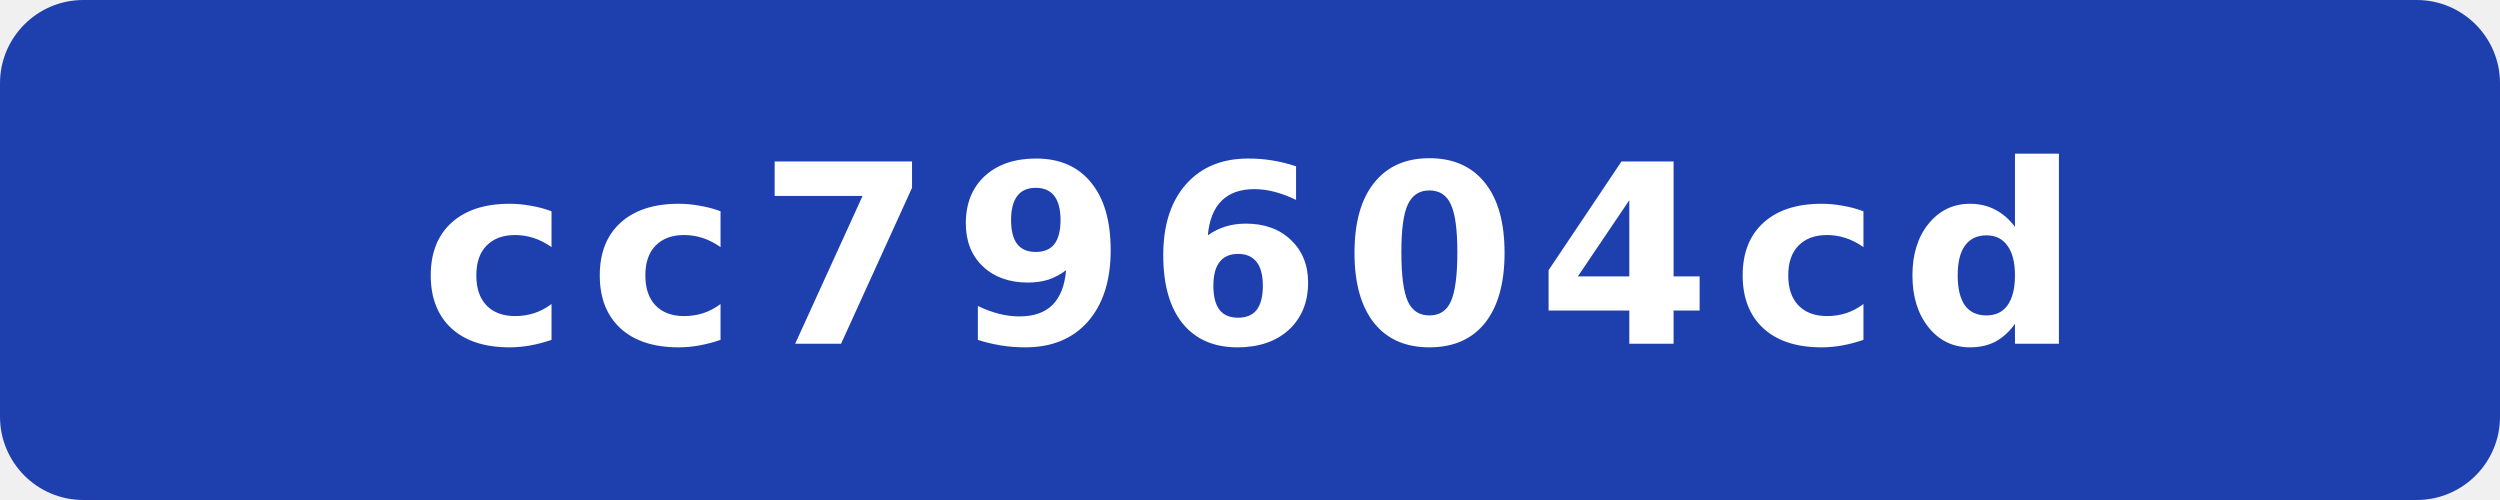
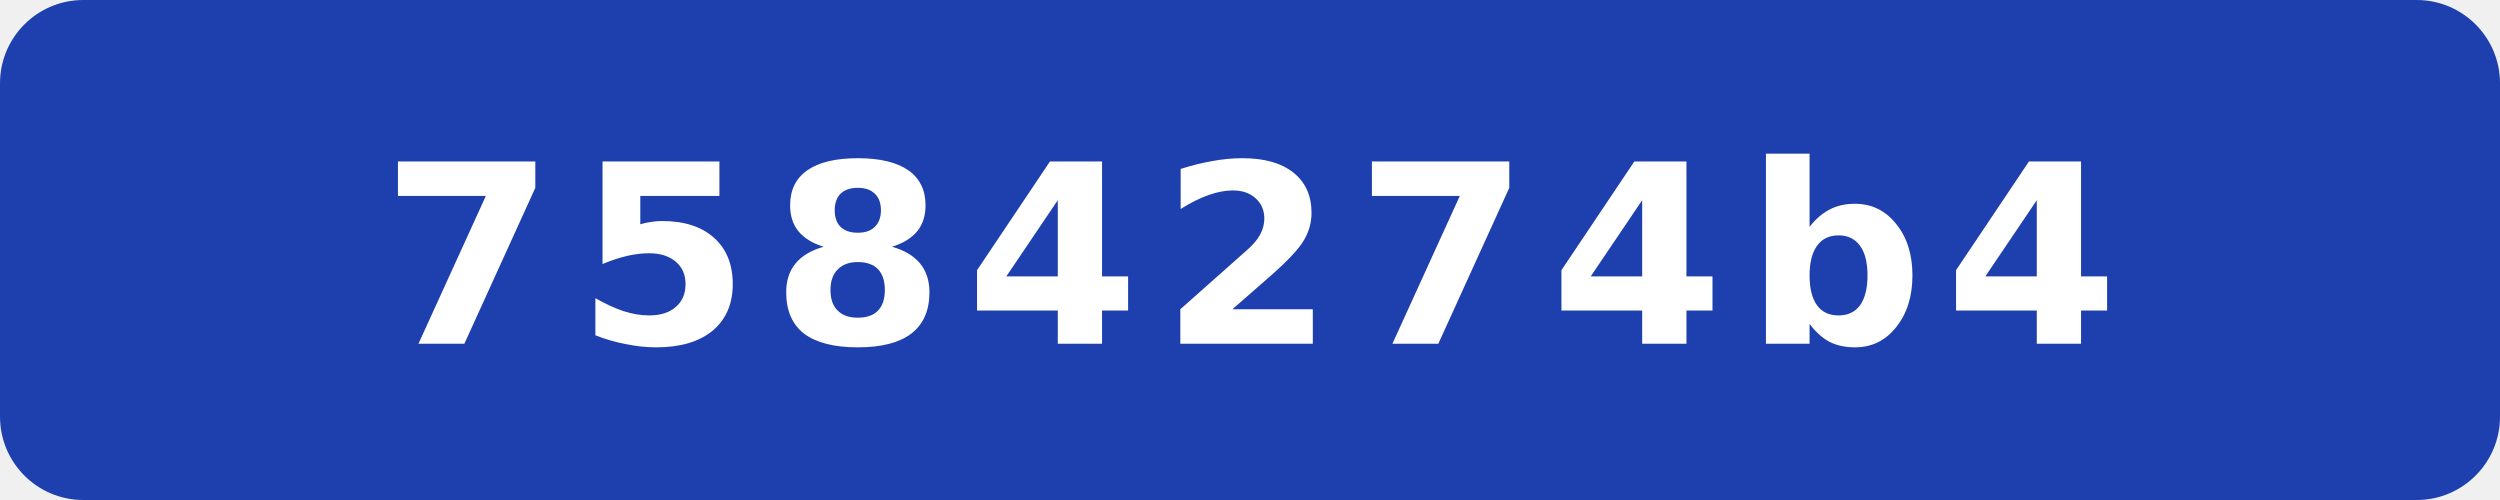
- <svg xmlns="http://www.w3.org/2000/svg" width="120" height="24" viewBox="0 0 120 24" role="img" aria-label="commit: cc79604cd">
+ <svg xmlns="http://www.w3.org/2000/svg" width="120" height="24" viewBox="0 0 120 24" role="img" aria-label="commit: 7584274b4">
  <rect width="120" height="24" rx="4" fill="#1e40af" />
-   <text x="60" y="16.5" fill="#fff" text-anchor="middle" font-family="Verdana,Geneva,DejaVu Sans,sans-serif" font-size="12" font-weight="700" letter-spacing="1" textLength="71" lengthAdjust="spacingAndGlyphs">cc79604cd</text>
+   <text x="60" y="16.5" fill="#fff" text-anchor="middle" font-family="Verdana,Geneva,DejaVu Sans,sans-serif" font-size="12" font-weight="700" letter-spacing="1" textLength="71" lengthAdjust="spacingAndGlyphs">7584274b4</text>
</svg>
